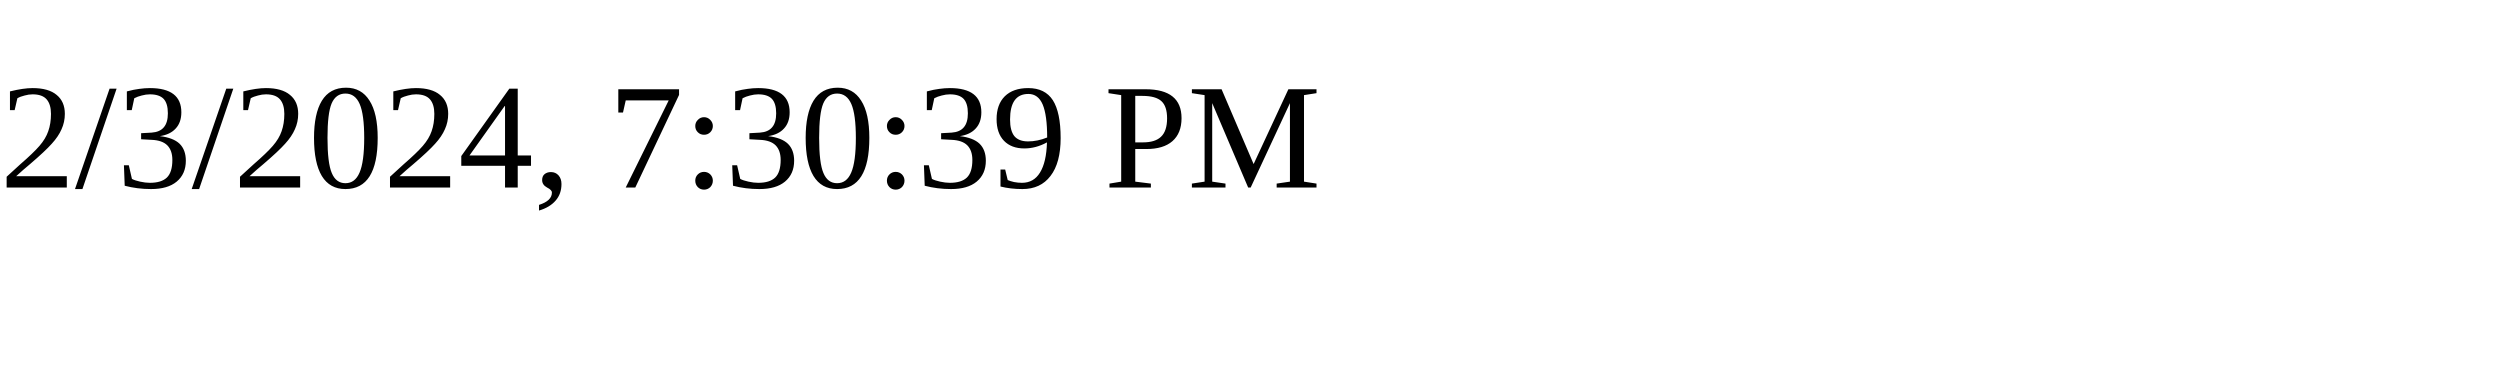
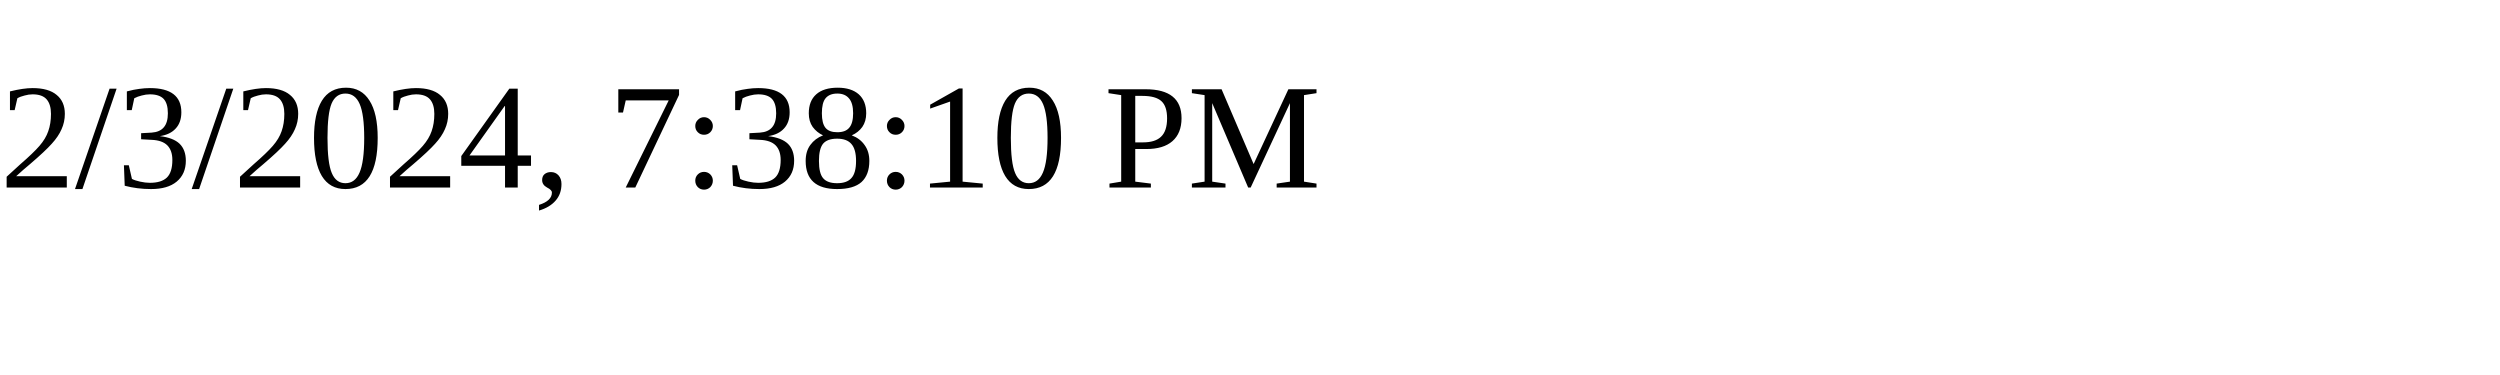
<svg xmlns="http://www.w3.org/2000/svg" height="30" width="200">
-   <text x="0" y="15">2/3/2024, 7:30:39 PM</text>
+   <text x="0" y="15">2/3/2024, 7:38:10 PM</text>
</svg>
